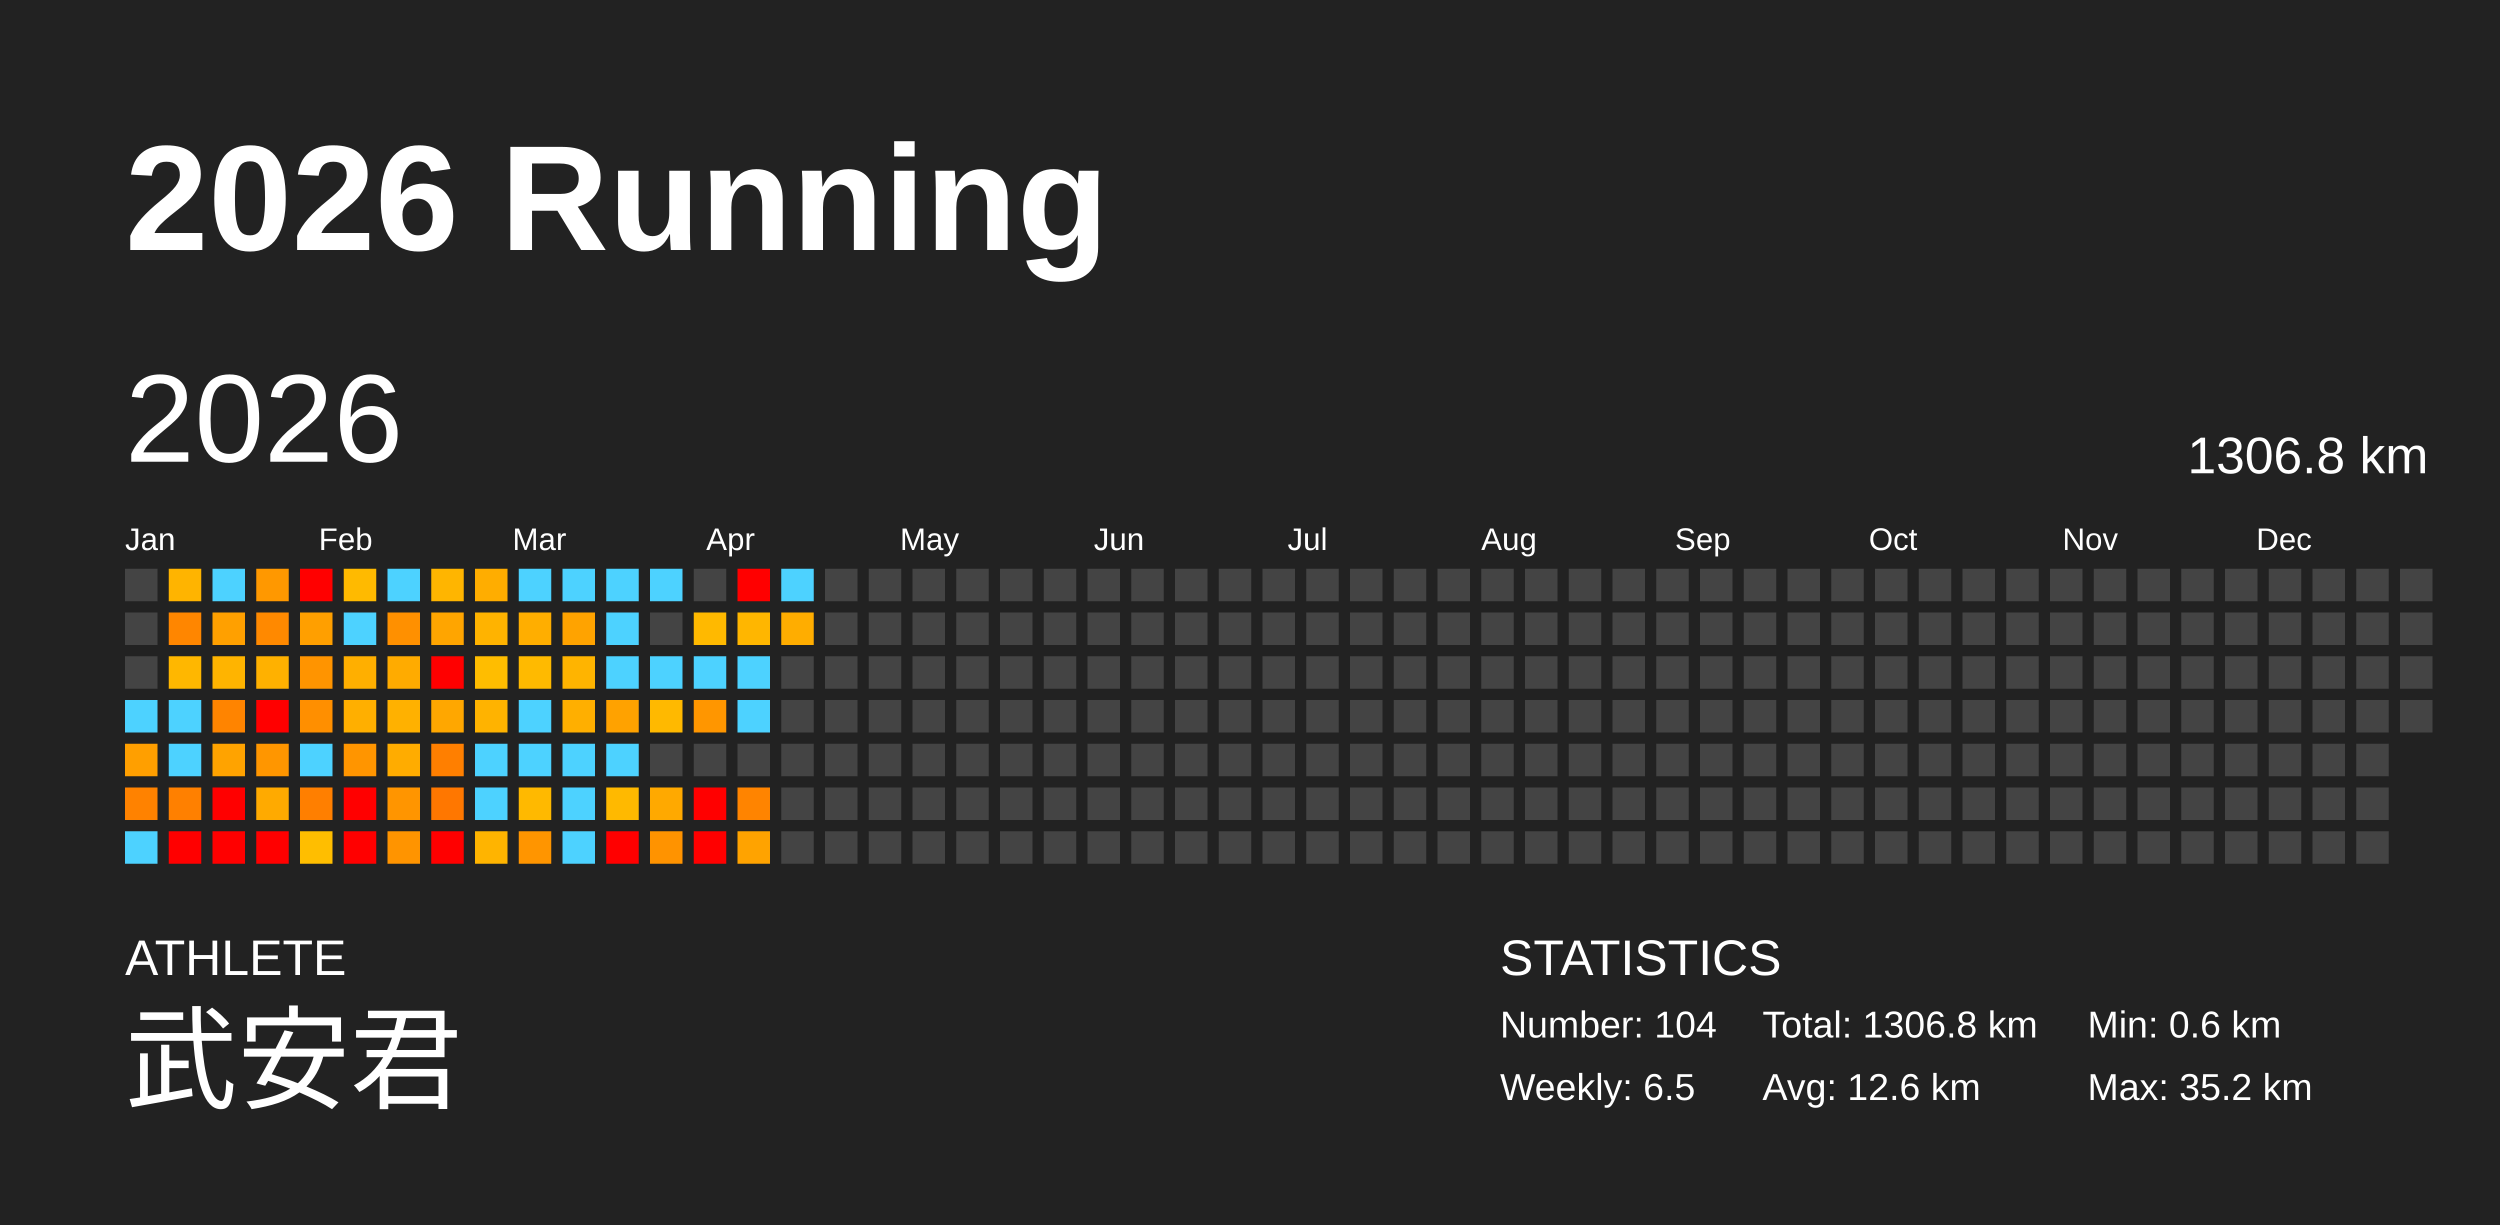
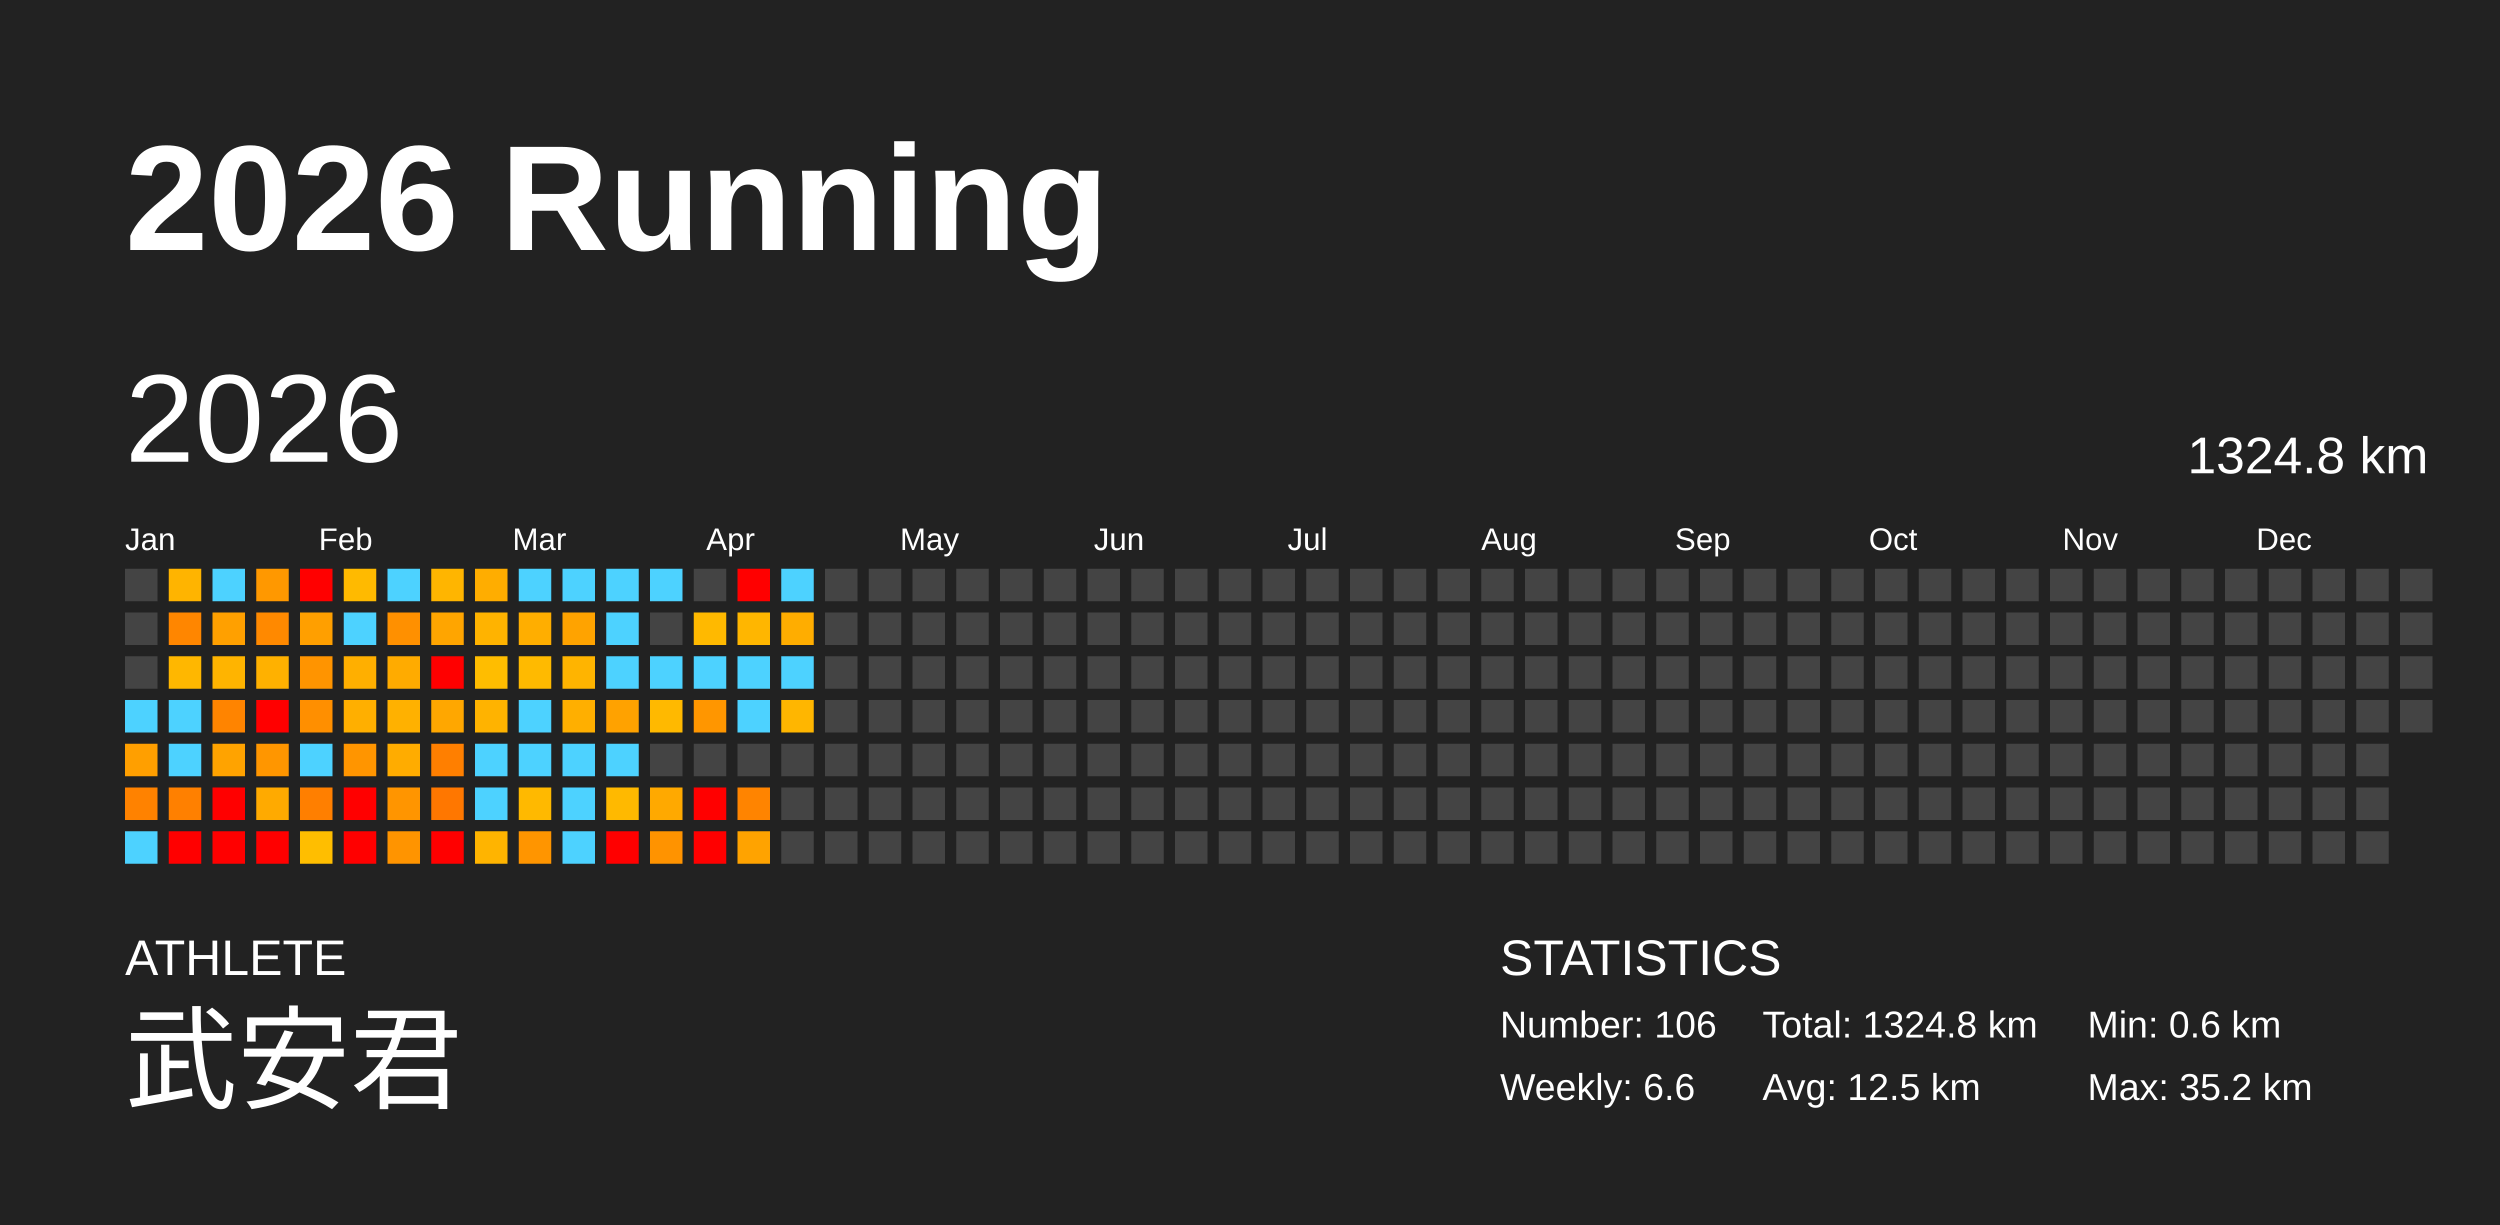
<svg xmlns="http://www.w3.org/2000/svg" baseProfile="full" height="98mm" version="1.1" viewBox="0,0,200,98" width="200mm">
  <defs />
  <rect fill="#222222" height="98" width="200" x="0" y="0" />
  <text fill="#FFFFFF" style="font-size:12px; font-family:Arial; font-weight:bold;" x="10" y="20">2026 Running</text>
  <text fill="#FFFFFF" style="font-size:4px; font-family:Arial" x="10" y="78">ATHLETE</text>
  <text fill="#FFFFFF" style="font-size:9px; font-family:Arial" x="10" y="88">武安君</text>
  <text fill="#FFFFFF" style="font-size:4px; font-family:Arial" x="120" y="78">STATISTICS</text>
-   <text fill="#FFFFFF" style="font-size:3px; font-family:Arial" x="120" y="83">Number: 104</text>
-   <text fill="#FFFFFF" style="font-size:3px; font-family:Arial" x="120" y="88">Weekly: 6.5</text>
-   <text fill="#FFFFFF" style="font-size:3px; font-family:Arial" x="141" y="83">Total: 1306.8 km</text>
-   <text fill="#FFFFFF" style="font-size:3px; font-family:Arial" x="141" y="88">Avg: 12.6 km</text>
+   <text fill="#FFFFFF" style="font-size:3px; font-family:Arial" x="120" y="83">Number: 106</text>
+   <text fill="#FFFFFF" style="font-size:3px; font-family:Arial" x="120" y="88">Weekly: 6.6</text>
+   <text fill="#FFFFFF" style="font-size:3px; font-family:Arial" x="141" y="83">Total: 1324.8 km</text>
+   <text fill="#FFFFFF" style="font-size:3px; font-family:Arial" x="141" y="88">Avg: 12.5 km</text>
  <text fill="#FFFFFF" style="font-size:3px; font-family:Arial" x="167" y="83">Min: 0.6 km</text>
  <text fill="#FFFFFF" style="font-size:3px; font-family:Arial" x="167" y="88">Max: 35.2 km</text>
  <text dominant-baseline="hanging" fill="#FFFFFF" style="font-size:10.0px; font-family:Arial;" x="10" y="30">2026</text>
-   <text dominant-baseline="hanging" fill="#FFFFFF" style="font-size:4.125px; font-family:Arial;" x="175" y="35">1306.8 km</text>
+   <text dominant-baseline="hanging" fill="#FFFFFF" style="font-size:4.125px; font-family:Arial;" x="175" y="35">1324.8 km</text>
  <text fill="#FFFFFF" style="font-size:2.5px; font-family:Arial" x="10.0" y="44">Jan</text>
  <text fill="#FFFFFF" style="font-size:2.5px; font-family:Arial" x="25.5" y="44">Feb</text>
  <text fill="#FFFFFF" style="font-size:2.5px; font-family:Arial" x="41.0" y="44">Mar</text>
  <text fill="#FFFFFF" style="font-size:2.5px; font-family:Arial" x="56.5" y="44">Apr</text>
  <text fill="#FFFFFF" style="font-size:2.5px; font-family:Arial" x="72.0" y="44">May</text>
  <text fill="#FFFFFF" style="font-size:2.5px; font-family:Arial" x="87.5" y="44">Jun</text>
  <text fill="#FFFFFF" style="font-size:2.5px; font-family:Arial" x="103.0" y="44">Jul</text>
  <text fill="#FFFFFF" style="font-size:2.5px; font-family:Arial" x="118.5" y="44">Aug</text>
  <text fill="#FFFFFF" style="font-size:2.5px; font-family:Arial" x="134.0" y="44">Sep</text>
  <text fill="#FFFFFF" style="font-size:2.5px; font-family:Arial" x="149.5" y="44">Oct</text>
  <text fill="#FFFFFF" style="font-size:2.5px; font-family:Arial" x="165.0" y="44">Nov</text>
  <text fill="#FFFFFF" style="font-size:2.5px; font-family:Arial" x="180.5" y="44">Dec</text>
  <rect fill="#444444" height="2.6" width="2.6" x="10.0" y="45.5" />
  <rect fill="#444444" height="2.6" width="2.6" x="10.0" y="49.0" />
  <rect fill="#444444" height="2.6" width="2.6" x="10.0" y="52.5" />
  <rect fill="#4dd2ff" height="2.6" width="2.6" x="10.0" y="56.0" />
  <rect fill="#ff9f00" height="2.6" width="2.6" x="10.0" y="59.5" />
  <rect fill="#ff8200" height="2.6" width="2.6" x="10.0" y="63.0" />
  <rect fill="#4dd2ff" height="2.6" width="2.6" x="10.0" y="66.5" />
  <rect fill="#ffb400" height="2.6" width="2.6" x="13.5" y="45.5" />
  <rect fill="#ff8600" height="2.6" width="2.6" x="13.5" y="49.0" />
  <rect fill="#ffb700" height="2.6" width="2.6" x="13.5" y="52.5" />
  <rect fill="#4dd2ff" height="2.6" width="2.6" x="13.5" y="56.0" />
  <rect fill="#4dd2ff" height="2.6" width="2.6" x="13.5" y="59.5" />
  <rect fill="#ff8000" height="2.6" width="2.6" x="13.5" y="63.0" />
  <rect fill="red" height="2.6" width="2.6" x="13.5" y="66.5" />
  <rect fill="#4dd2ff" height="2.6" width="2.6" x="17.0" y="45.5" />
  <rect fill="#ffa000" height="2.6" width="2.6" x="17.0" y="49.0" />
  <rect fill="#ffb400" height="2.6" width="2.6" x="17.0" y="52.5" />
  <rect fill="#ff8400" height="2.6" width="2.6" x="17.0" y="56.0" />
  <rect fill="#ffa300" height="2.6" width="2.6" x="17.0" y="59.5" />
  <rect fill="red" height="2.6" width="2.6" x="17.0" y="63.0" />
  <rect fill="red" height="2.6" width="2.6" x="17.0" y="66.5" />
  <rect fill="#ff9800" height="2.6" width="2.6" x="20.5" y="45.5" />
  <rect fill="#ff8900" height="2.6" width="2.6" x="20.5" y="49.0" />
  <rect fill="#ffb100" height="2.6" width="2.6" x="20.5" y="52.5" />
  <rect fill="red" height="2.6" width="2.6" x="20.5" y="56.0" />
  <rect fill="#ff9600" height="2.6" width="2.6" x="20.5" y="59.5" />
  <rect fill="#ffaa00" height="2.6" width="2.6" x="20.5" y="63.0" />
  <rect fill="red" height="2.6" width="2.6" x="20.5" y="66.5" />
  <rect fill="red" height="2.6" width="2.6" x="24.0" y="45.5" />
  <rect fill="#ff9f00" height="2.6" width="2.6" x="24.0" y="49.0" />
  <rect fill="#ff9400" height="2.6" width="2.6" x="24.0" y="52.5" />
  <rect fill="#ff8f00" height="2.6" width="2.6" x="24.0" y="56.0" />
  <rect fill="#4dd2ff" height="2.6" width="2.6" x="24.0" y="59.5" />
  <rect fill="#ff7f00" height="2.6" width="2.6" x="24.0" y="63.0" />
  <rect fill="#ffbe00" height="2.6" width="2.6" x="24.0" y="66.5" />
  <rect fill="#ffba00" height="2.6" width="2.6" x="27.5" y="45.5" />
  <rect fill="#4dd2ff" height="2.6" width="2.6" x="27.5" y="49.0" />
  <rect fill="#ffaf00" height="2.6" width="2.6" x="27.5" y="52.5" />
  <rect fill="#ffaf00" height="2.6" width="2.6" x="27.5" y="56.0" />
  <rect fill="#ff9500" height="2.6" width="2.6" x="27.5" y="59.5" />
  <rect fill="red" height="2.6" width="2.6" x="27.5" y="63.0" />
  <rect fill="red" height="2.6" width="2.6" x="27.5" y="66.5" />
  <rect fill="#4dd2ff" height="2.6" width="2.6" x="31.0" y="45.5" />
  <rect fill="#ff9000" height="2.6" width="2.6" x="31.0" y="49.0" />
  <rect fill="#ffab00" height="2.6" width="2.6" x="31.0" y="52.5" />
  <rect fill="#ffb100" height="2.6" width="2.6" x="31.0" y="56.0" />
  <rect fill="#ffac00" height="2.6" width="2.6" x="31.0" y="59.5" />
  <rect fill="#ff9500" height="2.6" width="2.6" x="31.0" y="63.0" />
  <rect fill="#ff9400" height="2.6" width="2.6" x="31.0" y="66.5" />
  <rect fill="#ffb500" height="2.6" width="2.6" x="34.5" y="45.5" />
  <rect fill="#ffa500" height="2.6" width="2.6" x="34.5" y="49.0" />
  <rect fill="red" height="2.6" width="2.6" x="34.5" y="52.5" />
  <rect fill="#ffa700" height="2.6" width="2.6" x="34.5" y="56.0" />
  <rect fill="#ff7f00" height="2.6" width="2.6" x="34.5" y="59.5" />
  <rect fill="#ff7700" height="2.6" width="2.6" x="34.5" y="63.0" />
  <rect fill="red" height="2.6" width="2.6" x="34.5" y="66.5" />
  <rect fill="#ffad00" height="2.6" width="2.6" x="38.0" y="45.5" />
  <rect fill="#ffb300" height="2.6" width="2.6" x="38.0" y="49.0" />
  <rect fill="#ffbd00" height="2.6" width="2.6" x="38.0" y="52.5" />
  <rect fill="#ffb300" height="2.6" width="2.6" x="38.0" y="56.0" />
  <rect fill="#4dd2ff" height="2.6" width="2.6" x="38.0" y="59.5" />
  <rect fill="#4dd2ff" height="2.6" width="2.6" x="38.0" y="63.0" />
  <rect fill="#ffb400" height="2.6" width="2.6" x="38.0" y="66.5" />
  <rect fill="#4dd2ff" height="2.6" width="2.6" x="41.5" y="45.5" />
  <rect fill="#ffae00" height="2.6" width="2.6" x="41.5" y="49.0" />
  <rect fill="#ffba00" height="2.6" width="2.6" x="41.5" y="52.5" />
  <rect fill="#4dd2ff" height="2.6" width="2.6" x="41.5" y="56.0" />
  <rect fill="#4dd2ff" height="2.6" width="2.6" x="41.5" y="59.5" />
  <rect fill="#ffb900" height="2.6" width="2.6" x="41.5" y="63.0" />
  <rect fill="#ff9500" height="2.6" width="2.6" x="41.5" y="66.5" />
  <rect fill="#4dd2ff" height="2.6" width="2.6" x="45.0" y="45.5" />
  <rect fill="#ffa300" height="2.6" width="2.6" x="45.0" y="49.0" />
  <rect fill="#ffb400" height="2.6" width="2.6" x="45.0" y="52.5" />
  <rect fill="#ffaf00" height="2.6" width="2.6" x="45.0" y="56.0" />
  <rect fill="#4dd2ff" height="2.6" width="2.6" x="45.0" y="59.5" />
  <rect fill="#4dd2ff" height="2.6" width="2.6" x="45.0" y="63.0" />
  <rect fill="#4dd2ff" height="2.6" width="2.6" x="45.0" y="66.5" />
  <rect fill="#4dd2ff" height="2.6" width="2.6" x="48.5" y="45.5" />
  <rect fill="#4dd2ff" height="2.6" width="2.6" x="48.5" y="49.0" />
  <rect fill="#4dd2ff" height="2.6" width="2.6" x="48.5" y="52.5" />
  <rect fill="#ffa200" height="2.6" width="2.6" x="48.5" y="56.0" />
  <rect fill="#4dd2ff" height="2.6" width="2.6" x="48.5" y="59.5" />
  <rect fill="#ffb900" height="2.6" width="2.6" x="48.5" y="63.0" />
  <rect fill="red" height="2.6" width="2.6" x="48.5" y="66.5" />
  <rect fill="#4dd2ff" height="2.6" width="2.6" x="52.0" y="45.5" />
  <rect fill="#444444" height="2.6" width="2.6" x="52.0" y="49.0" />
  <rect fill="#4dd2ff" height="2.6" width="2.6" x="52.0" y="52.5" />
  <rect fill="#ffb900" height="2.6" width="2.6" x="52.0" y="56.0" />
  <rect fill="#444444" height="2.6" width="2.6" x="52.0" y="59.5" />
  <rect fill="#ffa900" height="2.6" width="2.6" x="52.0" y="63.0" />
  <rect fill="#ff9300" height="2.6" width="2.6" x="52.0" y="66.5" />
  <rect fill="#444444" height="2.6" width="2.6" x="55.5" y="45.5" />
  <rect fill="#ffb900" height="2.6" width="2.6" x="55.5" y="49.0" />
  <rect fill="#4dd2ff" height="2.6" width="2.6" x="55.5" y="52.5" />
  <rect fill="#ff9600" height="2.6" width="2.6" x="55.5" y="56.0" />
  <rect fill="#444444" height="2.6" width="2.6" x="55.5" y="59.5" />
  <rect fill="red" height="2.6" width="2.6" x="55.5" y="63.0" />
  <rect fill="red" height="2.6" width="2.6" x="55.5" y="66.5" />
  <rect fill="red" height="2.6" width="2.6" x="59.0" y="45.5" />
  <rect fill="#ffb600" height="2.6" width="2.6" x="59.0" y="49.0" />
  <rect fill="#4dd2ff" height="2.6" width="2.6" x="59.0" y="52.5" />
  <rect fill="#4dd2ff" height="2.6" width="2.6" x="59.0" y="56.0" />
  <rect fill="#444444" height="2.6" width="2.6" x="59.0" y="59.5" />
  <rect fill="#ff8400" height="2.6" width="2.6" x="59.0" y="63.0" />
  <rect fill="#ffa300" height="2.6" width="2.6" x="59.0" y="66.5" />
  <rect fill="#4dd2ff" height="2.6" width="2.6" x="62.5" y="45.5" />
  <rect fill="#ffad00" height="2.6" width="2.6" x="62.5" y="49.0" />
-   <rect fill="#444444" height="2.6" width="2.6" x="62.5" y="52.5" />
-   <rect fill="#444444" height="2.6" width="2.6" x="62.5" y="56.0" />
+   <rect fill="#4dd2ff" height="2.6" width="2.6" x="62.5" y="52.5" />
+   <rect fill="#ffb600" height="2.6" width="2.6" x="62.5" y="56.0" />
  <rect fill="#444444" height="2.6" width="2.6" x="62.5" y="59.5" />
  <rect fill="#444444" height="2.6" width="2.6" x="62.5" y="63.0" />
  <rect fill="#444444" height="2.6" width="2.6" x="62.5" y="66.5" />
  <rect fill="#444444" height="2.6" width="2.6" x="66.0" y="45.5" />
  <rect fill="#444444" height="2.6" width="2.6" x="66.0" y="49.0" />
  <rect fill="#444444" height="2.6" width="2.6" x="66.0" y="52.5" />
  <rect fill="#444444" height="2.6" width="2.6" x="66.0" y="56.0" />
  <rect fill="#444444" height="2.6" width="2.6" x="66.0" y="59.5" />
  <rect fill="#444444" height="2.6" width="2.6" x="66.0" y="63.0" />
  <rect fill="#444444" height="2.6" width="2.6" x="66.0" y="66.5" />
  <rect fill="#444444" height="2.6" width="2.6" x="69.5" y="45.5" />
  <rect fill="#444444" height="2.6" width="2.6" x="69.5" y="49.0" />
  <rect fill="#444444" height="2.6" width="2.6" x="69.5" y="52.5" />
  <rect fill="#444444" height="2.6" width="2.6" x="69.5" y="56.0" />
  <rect fill="#444444" height="2.6" width="2.6" x="69.5" y="59.5" />
  <rect fill="#444444" height="2.6" width="2.6" x="69.5" y="63.0" />
  <rect fill="#444444" height="2.6" width="2.6" x="69.5" y="66.5" />
  <rect fill="#444444" height="2.6" width="2.6" x="73.0" y="45.5" />
  <rect fill="#444444" height="2.6" width="2.6" x="73.0" y="49.0" />
  <rect fill="#444444" height="2.6" width="2.6" x="73.0" y="52.5" />
  <rect fill="#444444" height="2.6" width="2.6" x="73.0" y="56.0" />
  <rect fill="#444444" height="2.6" width="2.6" x="73.0" y="59.5" />
  <rect fill="#444444" height="2.6" width="2.6" x="73.0" y="63.0" />
  <rect fill="#444444" height="2.6" width="2.6" x="73.0" y="66.5" />
  <rect fill="#444444" height="2.6" width="2.6" x="76.5" y="45.5" />
  <rect fill="#444444" height="2.6" width="2.6" x="76.5" y="49.0" />
  <rect fill="#444444" height="2.6" width="2.6" x="76.5" y="52.5" />
  <rect fill="#444444" height="2.6" width="2.6" x="76.5" y="56.0" />
  <rect fill="#444444" height="2.6" width="2.6" x="76.5" y="59.5" />
  <rect fill="#444444" height="2.6" width="2.6" x="76.5" y="63.0" />
  <rect fill="#444444" height="2.6" width="2.6" x="76.5" y="66.5" />
  <rect fill="#444444" height="2.6" width="2.6" x="80.0" y="45.5" />
  <rect fill="#444444" height="2.6" width="2.6" x="80.0" y="49.0" />
  <rect fill="#444444" height="2.6" width="2.6" x="80.0" y="52.5" />
  <rect fill="#444444" height="2.6" width="2.6" x="80.0" y="56.0" />
  <rect fill="#444444" height="2.6" width="2.6" x="80.0" y="59.5" />
  <rect fill="#444444" height="2.6" width="2.6" x="80.0" y="63.0" />
  <rect fill="#444444" height="2.6" width="2.6" x="80.0" y="66.5" />
  <rect fill="#444444" height="2.6" width="2.6" x="83.5" y="45.5" />
  <rect fill="#444444" height="2.6" width="2.6" x="83.5" y="49.0" />
  <rect fill="#444444" height="2.6" width="2.6" x="83.5" y="52.5" />
  <rect fill="#444444" height="2.6" width="2.6" x="83.5" y="56.0" />
  <rect fill="#444444" height="2.6" width="2.6" x="83.5" y="59.5" />
  <rect fill="#444444" height="2.6" width="2.6" x="83.5" y="63.0" />
  <rect fill="#444444" height="2.6" width="2.6" x="83.5" y="66.5" />
  <rect fill="#444444" height="2.6" width="2.6" x="87.0" y="45.5" />
  <rect fill="#444444" height="2.6" width="2.6" x="87.0" y="49.0" />
  <rect fill="#444444" height="2.6" width="2.6" x="87.0" y="52.5" />
  <rect fill="#444444" height="2.6" width="2.6" x="87.0" y="56.0" />
  <rect fill="#444444" height="2.6" width="2.6" x="87.0" y="59.5" />
  <rect fill="#444444" height="2.6" width="2.6" x="87.0" y="63.0" />
  <rect fill="#444444" height="2.6" width="2.6" x="87.0" y="66.5" />
  <rect fill="#444444" height="2.6" width="2.6" x="90.5" y="45.5" />
  <rect fill="#444444" height="2.6" width="2.6" x="90.5" y="49.0" />
  <rect fill="#444444" height="2.6" width="2.6" x="90.5" y="52.5" />
  <rect fill="#444444" height="2.6" width="2.6" x="90.5" y="56.0" />
  <rect fill="#444444" height="2.6" width="2.6" x="90.5" y="59.5" />
  <rect fill="#444444" height="2.6" width="2.6" x="90.5" y="63.0" />
  <rect fill="#444444" height="2.6" width="2.6" x="90.5" y="66.5" />
  <rect fill="#444444" height="2.6" width="2.6" x="94.0" y="45.5" />
  <rect fill="#444444" height="2.6" width="2.6" x="94.0" y="49.0" />
  <rect fill="#444444" height="2.6" width="2.6" x="94.0" y="52.5" />
  <rect fill="#444444" height="2.6" width="2.6" x="94.0" y="56.0" />
  <rect fill="#444444" height="2.6" width="2.6" x="94.0" y="59.5" />
  <rect fill="#444444" height="2.6" width="2.6" x="94.0" y="63.0" />
  <rect fill="#444444" height="2.6" width="2.6" x="94.0" y="66.5" />
  <rect fill="#444444" height="2.6" width="2.6" x="97.5" y="45.5" />
  <rect fill="#444444" height="2.6" width="2.6" x="97.5" y="49.0" />
  <rect fill="#444444" height="2.6" width="2.6" x="97.5" y="52.5" />
  <rect fill="#444444" height="2.6" width="2.6" x="97.5" y="56.0" />
  <rect fill="#444444" height="2.6" width="2.6" x="97.5" y="59.5" />
  <rect fill="#444444" height="2.6" width="2.6" x="97.5" y="63.0" />
  <rect fill="#444444" height="2.6" width="2.6" x="97.5" y="66.5" />
  <rect fill="#444444" height="2.6" width="2.6" x="101.0" y="45.5" />
  <rect fill="#444444" height="2.6" width="2.6" x="101.0" y="49.0" />
  <rect fill="#444444" height="2.6" width="2.6" x="101.0" y="52.5" />
  <rect fill="#444444" height="2.6" width="2.6" x="101.0" y="56.0" />
  <rect fill="#444444" height="2.6" width="2.6" x="101.0" y="59.5" />
  <rect fill="#444444" height="2.6" width="2.6" x="101.0" y="63.0" />
  <rect fill="#444444" height="2.6" width="2.6" x="101.0" y="66.5" />
  <rect fill="#444444" height="2.6" width="2.6" x="104.5" y="45.5" />
  <rect fill="#444444" height="2.6" width="2.6" x="104.5" y="49.0" />
  <rect fill="#444444" height="2.6" width="2.6" x="104.5" y="52.5" />
  <rect fill="#444444" height="2.6" width="2.6" x="104.5" y="56.0" />
  <rect fill="#444444" height="2.6" width="2.6" x="104.5" y="59.5" />
  <rect fill="#444444" height="2.6" width="2.6" x="104.5" y="63.0" />
  <rect fill="#444444" height="2.6" width="2.6" x="104.5" y="66.5" />
  <rect fill="#444444" height="2.6" width="2.6" x="108.0" y="45.5" />
  <rect fill="#444444" height="2.6" width="2.6" x="108.0" y="49.0" />
  <rect fill="#444444" height="2.6" width="2.6" x="108.0" y="52.5" />
  <rect fill="#444444" height="2.6" width="2.6" x="108.0" y="56.0" />
  <rect fill="#444444" height="2.6" width="2.6" x="108.0" y="59.5" />
  <rect fill="#444444" height="2.6" width="2.6" x="108.0" y="63.0" />
  <rect fill="#444444" height="2.6" width="2.6" x="108.0" y="66.5" />
  <rect fill="#444444" height="2.6" width="2.6" x="111.5" y="45.5" />
  <rect fill="#444444" height="2.6" width="2.6" x="111.5" y="49.0" />
  <rect fill="#444444" height="2.6" width="2.6" x="111.5" y="52.5" />
  <rect fill="#444444" height="2.6" width="2.6" x="111.5" y="56.0" />
  <rect fill="#444444" height="2.6" width="2.6" x="111.5" y="59.5" />
  <rect fill="#444444" height="2.6" width="2.6" x="111.5" y="63.0" />
  <rect fill="#444444" height="2.6" width="2.6" x="111.5" y="66.5" />
  <rect fill="#444444" height="2.6" width="2.6" x="115.0" y="45.5" />
  <rect fill="#444444" height="2.6" width="2.6" x="115.0" y="49.0" />
  <rect fill="#444444" height="2.6" width="2.6" x="115.0" y="52.5" />
  <rect fill="#444444" height="2.6" width="2.6" x="115.0" y="56.0" />
  <rect fill="#444444" height="2.6" width="2.6" x="115.0" y="59.5" />
  <rect fill="#444444" height="2.6" width="2.6" x="115.0" y="63.0" />
  <rect fill="#444444" height="2.6" width="2.6" x="115.0" y="66.5" />
  <rect fill="#444444" height="2.6" width="2.6" x="118.5" y="45.5" />
  <rect fill="#444444" height="2.6" width="2.6" x="118.5" y="49.0" />
  <rect fill="#444444" height="2.6" width="2.6" x="118.5" y="52.5" />
  <rect fill="#444444" height="2.6" width="2.6" x="118.5" y="56.0" />
  <rect fill="#444444" height="2.6" width="2.6" x="118.5" y="59.5" />
  <rect fill="#444444" height="2.6" width="2.6" x="118.5" y="63.0" />
  <rect fill="#444444" height="2.6" width="2.6" x="118.5" y="66.5" />
  <rect fill="#444444" height="2.6" width="2.6" x="122.0" y="45.5" />
  <rect fill="#444444" height="2.6" width="2.6" x="122.0" y="49.0" />
  <rect fill="#444444" height="2.6" width="2.6" x="122.0" y="52.5" />
  <rect fill="#444444" height="2.6" width="2.6" x="122.0" y="56.0" />
  <rect fill="#444444" height="2.6" width="2.6" x="122.0" y="59.5" />
  <rect fill="#444444" height="2.6" width="2.6" x="122.0" y="63.0" />
  <rect fill="#444444" height="2.6" width="2.6" x="122.0" y="66.5" />
  <rect fill="#444444" height="2.6" width="2.6" x="125.5" y="45.5" />
  <rect fill="#444444" height="2.6" width="2.6" x="125.5" y="49.0" />
  <rect fill="#444444" height="2.6" width="2.6" x="125.5" y="52.5" />
  <rect fill="#444444" height="2.6" width="2.6" x="125.5" y="56.0" />
  <rect fill="#444444" height="2.6" width="2.6" x="125.5" y="59.5" />
  <rect fill="#444444" height="2.6" width="2.6" x="125.5" y="63.0" />
  <rect fill="#444444" height="2.6" width="2.6" x="125.5" y="66.5" />
  <rect fill="#444444" height="2.6" width="2.6" x="129.0" y="45.5" />
  <rect fill="#444444" height="2.6" width="2.6" x="129.0" y="49.0" />
  <rect fill="#444444" height="2.6" width="2.6" x="129.0" y="52.5" />
  <rect fill="#444444" height="2.6" width="2.6" x="129.0" y="56.0" />
  <rect fill="#444444" height="2.6" width="2.6" x="129.0" y="59.5" />
  <rect fill="#444444" height="2.6" width="2.6" x="129.0" y="63.0" />
  <rect fill="#444444" height="2.6" width="2.6" x="129.0" y="66.5" />
  <rect fill="#444444" height="2.6" width="2.6" x="132.5" y="45.5" />
  <rect fill="#444444" height="2.6" width="2.6" x="132.5" y="49.0" />
  <rect fill="#444444" height="2.6" width="2.6" x="132.5" y="52.5" />
  <rect fill="#444444" height="2.6" width="2.6" x="132.5" y="56.0" />
  <rect fill="#444444" height="2.6" width="2.6" x="132.5" y="59.5" />
  <rect fill="#444444" height="2.6" width="2.6" x="132.5" y="63.0" />
  <rect fill="#444444" height="2.6" width="2.6" x="132.5" y="66.5" />
  <rect fill="#444444" height="2.6" width="2.6" x="136.0" y="45.5" />
  <rect fill="#444444" height="2.6" width="2.6" x="136.0" y="49.0" />
  <rect fill="#444444" height="2.6" width="2.6" x="136.0" y="52.5" />
  <rect fill="#444444" height="2.6" width="2.6" x="136.0" y="56.0" />
  <rect fill="#444444" height="2.6" width="2.6" x="136.0" y="59.5" />
  <rect fill="#444444" height="2.6" width="2.6" x="136.0" y="63.0" />
  <rect fill="#444444" height="2.6" width="2.6" x="136.0" y="66.5" />
  <rect fill="#444444" height="2.6" width="2.6" x="139.5" y="45.5" />
  <rect fill="#444444" height="2.6" width="2.6" x="139.5" y="49.0" />
  <rect fill="#444444" height="2.6" width="2.6" x="139.5" y="52.5" />
  <rect fill="#444444" height="2.6" width="2.6" x="139.5" y="56.0" />
  <rect fill="#444444" height="2.6" width="2.6" x="139.5" y="59.5" />
  <rect fill="#444444" height="2.6" width="2.6" x="139.5" y="63.0" />
  <rect fill="#444444" height="2.6" width="2.6" x="139.5" y="66.5" />
  <rect fill="#444444" height="2.6" width="2.6" x="143.0" y="45.5" />
  <rect fill="#444444" height="2.6" width="2.6" x="143.0" y="49.0" />
  <rect fill="#444444" height="2.6" width="2.6" x="143.0" y="52.5" />
  <rect fill="#444444" height="2.6" width="2.6" x="143.0" y="56.0" />
  <rect fill="#444444" height="2.6" width="2.6" x="143.0" y="59.5" />
  <rect fill="#444444" height="2.6" width="2.6" x="143.0" y="63.0" />
  <rect fill="#444444" height="2.6" width="2.6" x="143.0" y="66.5" />
  <rect fill="#444444" height="2.6" width="2.6" x="146.5" y="45.5" />
  <rect fill="#444444" height="2.6" width="2.6" x="146.5" y="49.0" />
  <rect fill="#444444" height="2.6" width="2.6" x="146.5" y="52.5" />
  <rect fill="#444444" height="2.6" width="2.6" x="146.5" y="56.0" />
  <rect fill="#444444" height="2.6" width="2.6" x="146.5" y="59.5" />
  <rect fill="#444444" height="2.6" width="2.6" x="146.5" y="63.0" />
  <rect fill="#444444" height="2.6" width="2.6" x="146.5" y="66.5" />
  <rect fill="#444444" height="2.6" width="2.6" x="150.0" y="45.5" />
  <rect fill="#444444" height="2.6" width="2.6" x="150.0" y="49.0" />
  <rect fill="#444444" height="2.6" width="2.6" x="150.0" y="52.5" />
  <rect fill="#444444" height="2.6" width="2.6" x="150.0" y="56.0" />
  <rect fill="#444444" height="2.6" width="2.6" x="150.0" y="59.5" />
  <rect fill="#444444" height="2.6" width="2.6" x="150.0" y="63.0" />
  <rect fill="#444444" height="2.6" width="2.6" x="150.0" y="66.5" />
  <rect fill="#444444" height="2.6" width="2.6" x="153.5" y="45.5" />
  <rect fill="#444444" height="2.6" width="2.6" x="153.5" y="49.0" />
  <rect fill="#444444" height="2.6" width="2.6" x="153.5" y="52.5" />
  <rect fill="#444444" height="2.6" width="2.6" x="153.5" y="56.0" />
  <rect fill="#444444" height="2.6" width="2.6" x="153.5" y="59.5" />
  <rect fill="#444444" height="2.6" width="2.6" x="153.5" y="63.0" />
  <rect fill="#444444" height="2.6" width="2.6" x="153.5" y="66.5" />
  <rect fill="#444444" height="2.6" width="2.6" x="157.0" y="45.5" />
  <rect fill="#444444" height="2.6" width="2.6" x="157.0" y="49.0" />
  <rect fill="#444444" height="2.6" width="2.6" x="157.0" y="52.5" />
  <rect fill="#444444" height="2.6" width="2.6" x="157.0" y="56.0" />
  <rect fill="#444444" height="2.6" width="2.6" x="157.0" y="59.5" />
  <rect fill="#444444" height="2.6" width="2.6" x="157.0" y="63.0" />
  <rect fill="#444444" height="2.6" width="2.6" x="157.0" y="66.5" />
  <rect fill="#444444" height="2.6" width="2.6" x="160.5" y="45.5" />
  <rect fill="#444444" height="2.6" width="2.6" x="160.5" y="49.0" />
  <rect fill="#444444" height="2.6" width="2.6" x="160.5" y="52.5" />
  <rect fill="#444444" height="2.6" width="2.6" x="160.5" y="56.0" />
  <rect fill="#444444" height="2.6" width="2.6" x="160.5" y="59.5" />
  <rect fill="#444444" height="2.6" width="2.6" x="160.5" y="63.0" />
  <rect fill="#444444" height="2.6" width="2.6" x="160.5" y="66.5" />
  <rect fill="#444444" height="2.6" width="2.6" x="164.0" y="45.5" />
  <rect fill="#444444" height="2.6" width="2.6" x="164.0" y="49.0" />
  <rect fill="#444444" height="2.6" width="2.6" x="164.0" y="52.5" />
  <rect fill="#444444" height="2.6" width="2.6" x="164.0" y="56.0" />
  <rect fill="#444444" height="2.6" width="2.6" x="164.0" y="59.5" />
  <rect fill="#444444" height="2.6" width="2.6" x="164.0" y="63.0" />
  <rect fill="#444444" height="2.6" width="2.6" x="164.0" y="66.5" />
  <rect fill="#444444" height="2.6" width="2.6" x="167.5" y="45.5" />
  <rect fill="#444444" height="2.6" width="2.6" x="167.5" y="49.0" />
  <rect fill="#444444" height="2.6" width="2.6" x="167.5" y="52.5" />
  <rect fill="#444444" height="2.6" width="2.6" x="167.5" y="56.0" />
  <rect fill="#444444" height="2.6" width="2.6" x="167.5" y="59.5" />
  <rect fill="#444444" height="2.6" width="2.6" x="167.5" y="63.0" />
  <rect fill="#444444" height="2.6" width="2.6" x="167.5" y="66.5" />
  <rect fill="#444444" height="2.6" width="2.6" x="171.0" y="45.5" />
  <rect fill="#444444" height="2.6" width="2.6" x="171.0" y="49.0" />
  <rect fill="#444444" height="2.6" width="2.6" x="171.0" y="52.5" />
  <rect fill="#444444" height="2.6" width="2.6" x="171.0" y="56.0" />
  <rect fill="#444444" height="2.6" width="2.6" x="171.0" y="59.5" />
  <rect fill="#444444" height="2.6" width="2.6" x="171.0" y="63.0" />
  <rect fill="#444444" height="2.6" width="2.6" x="171.0" y="66.5" />
  <rect fill="#444444" height="2.6" width="2.6" x="174.5" y="45.5" />
  <rect fill="#444444" height="2.6" width="2.6" x="174.5" y="49.0" />
  <rect fill="#444444" height="2.6" width="2.6" x="174.5" y="52.5" />
  <rect fill="#444444" height="2.6" width="2.6" x="174.5" y="56.0" />
  <rect fill="#444444" height="2.6" width="2.6" x="174.5" y="59.5" />
  <rect fill="#444444" height="2.6" width="2.6" x="174.5" y="63.0" />
  <rect fill="#444444" height="2.6" width="2.6" x="174.5" y="66.5" />
  <rect fill="#444444" height="2.6" width="2.6" x="178.0" y="45.5" />
  <rect fill="#444444" height="2.6" width="2.6" x="178.0" y="49.0" />
  <rect fill="#444444" height="2.6" width="2.6" x="178.0" y="52.5" />
  <rect fill="#444444" height="2.6" width="2.6" x="178.0" y="56.0" />
  <rect fill="#444444" height="2.6" width="2.6" x="178.0" y="59.5" />
  <rect fill="#444444" height="2.6" width="2.6" x="178.0" y="63.0" />
  <rect fill="#444444" height="2.6" width="2.6" x="178.0" y="66.5" />
  <rect fill="#444444" height="2.6" width="2.6" x="181.5" y="45.5" />
  <rect fill="#444444" height="2.6" width="2.6" x="181.5" y="49.0" />
  <rect fill="#444444" height="2.6" width="2.6" x="181.5" y="52.5" />
  <rect fill="#444444" height="2.6" width="2.6" x="181.5" y="56.0" />
  <rect fill="#444444" height="2.6" width="2.6" x="181.5" y="59.5" />
  <rect fill="#444444" height="2.6" width="2.6" x="181.5" y="63.0" />
  <rect fill="#444444" height="2.6" width="2.6" x="181.5" y="66.5" />
  <rect fill="#444444" height="2.6" width="2.6" x="185.0" y="45.5" />
  <rect fill="#444444" height="2.6" width="2.6" x="185.0" y="49.0" />
  <rect fill="#444444" height="2.6" width="2.6" x="185.0" y="52.5" />
  <rect fill="#444444" height="2.6" width="2.6" x="185.0" y="56.0" />
  <rect fill="#444444" height="2.6" width="2.6" x="185.0" y="59.5" />
  <rect fill="#444444" height="2.6" width="2.6" x="185.0" y="63.0" />
  <rect fill="#444444" height="2.6" width="2.6" x="185.0" y="66.5" />
  <rect fill="#444444" height="2.6" width="2.6" x="188.5" y="45.5" />
  <rect fill="#444444" height="2.6" width="2.6" x="188.5" y="49.0" />
  <rect fill="#444444" height="2.6" width="2.6" x="188.5" y="52.5" />
  <rect fill="#444444" height="2.6" width="2.6" x="188.5" y="56.0" />
  <rect fill="#444444" height="2.6" width="2.6" x="188.5" y="59.5" />
  <rect fill="#444444" height="2.6" width="2.6" x="188.5" y="63.0" />
  <rect fill="#444444" height="2.6" width="2.6" x="188.5" y="66.5" />
  <rect fill="#444444" height="2.6" width="2.6" x="192.0" y="45.5" />
  <rect fill="#444444" height="2.6" width="2.6" x="192.0" y="49.0" />
  <rect fill="#444444" height="2.6" width="2.6" x="192.0" y="52.5" />
  <rect fill="#444444" height="2.6" width="2.6" x="192.0" y="56.0" />
</svg>
